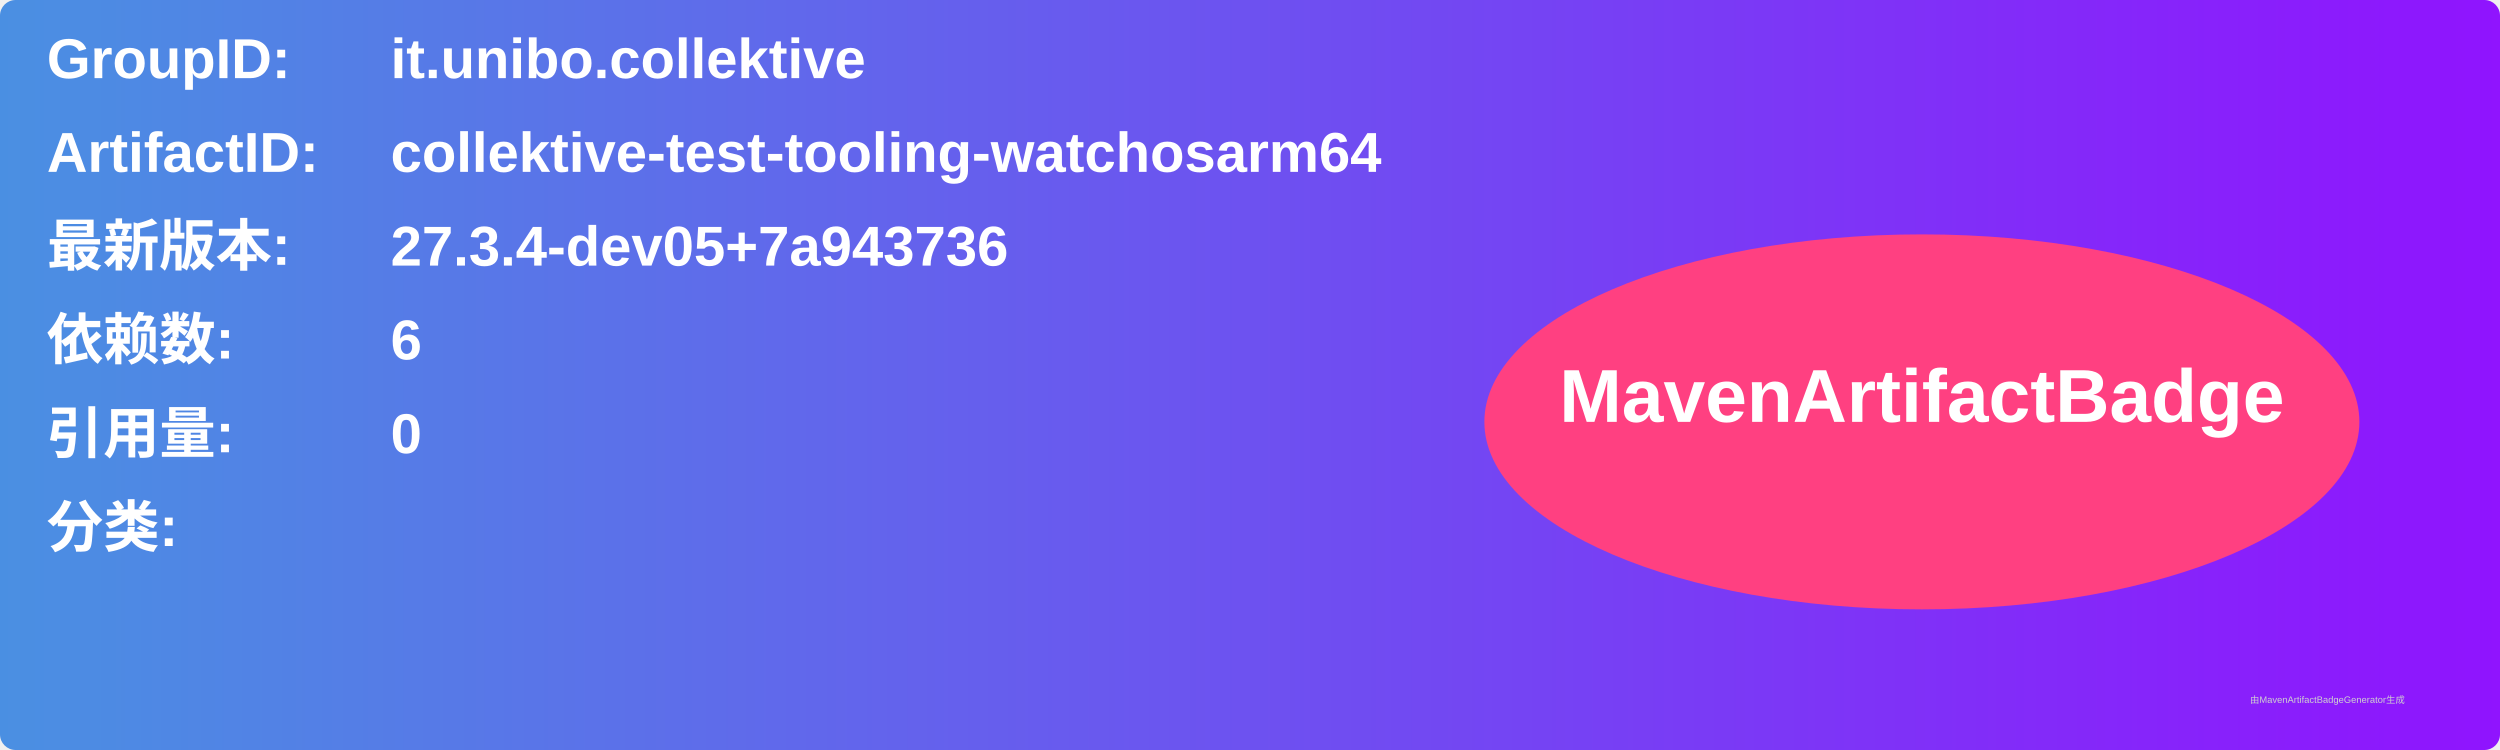
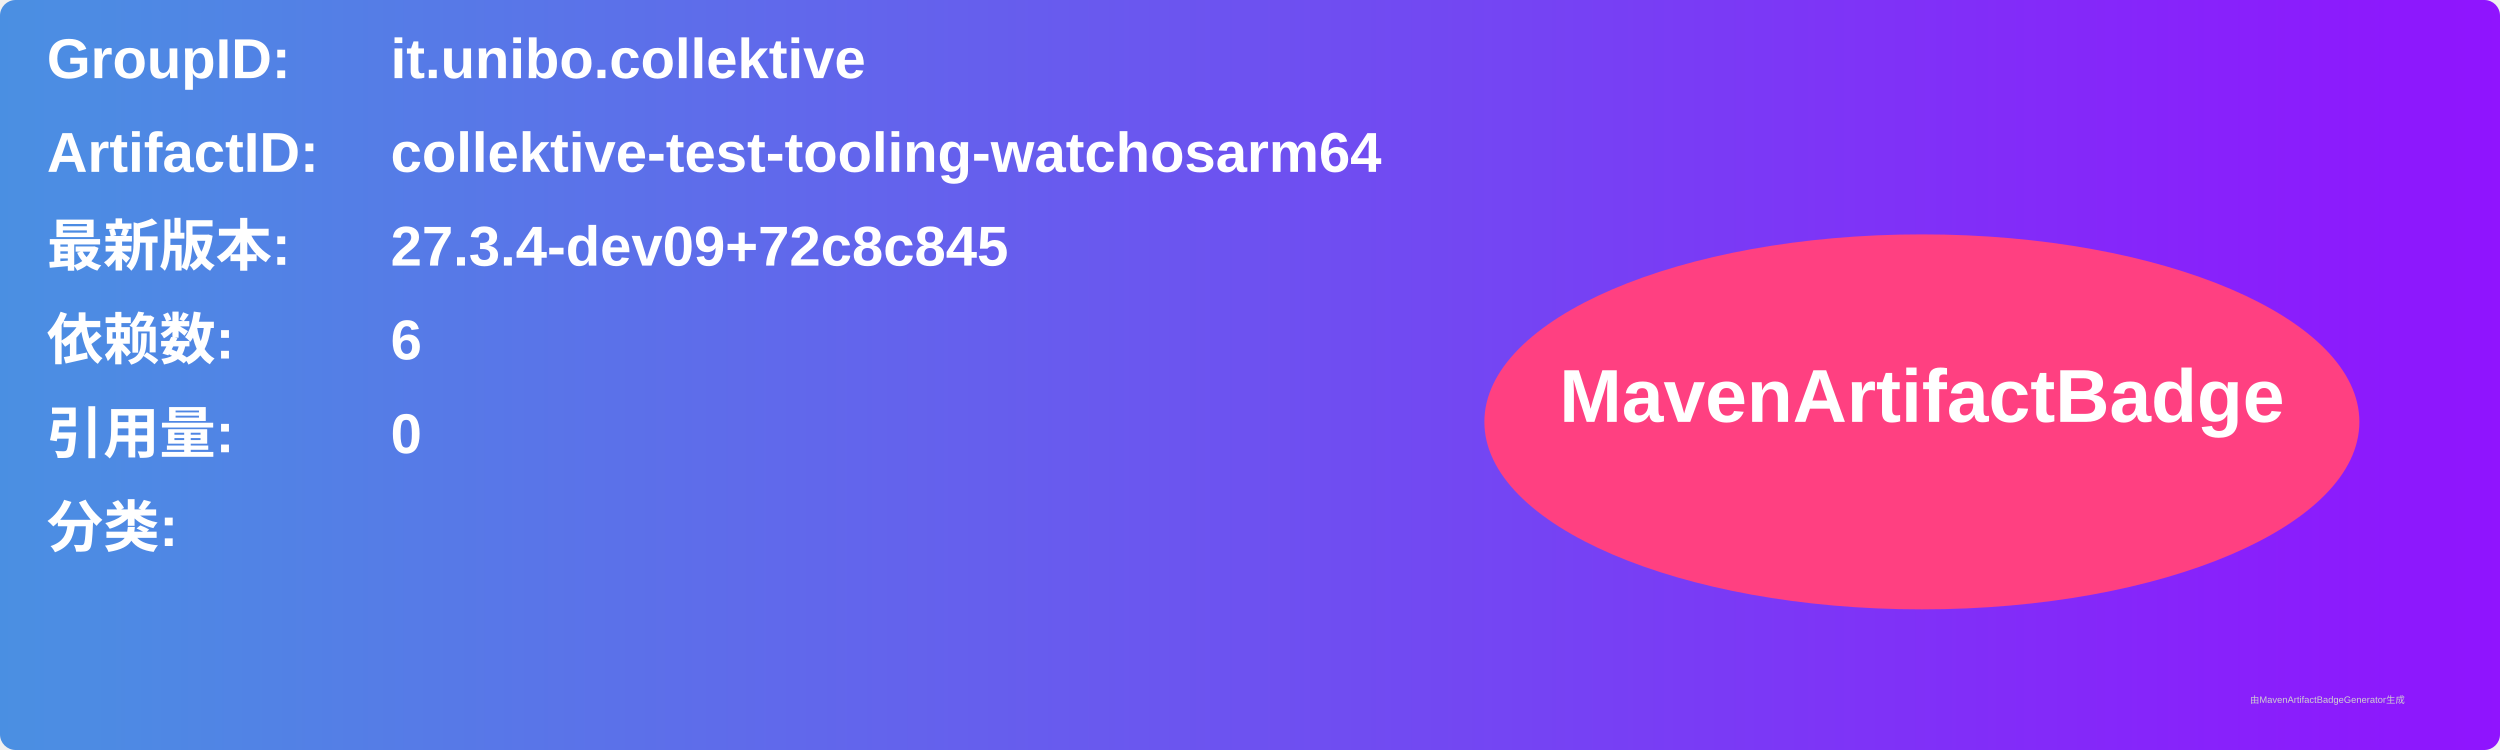
<svg xmlns="http://www.w3.org/2000/svg" width="800" height="240" viewBox="0 0 800 240">
  <linearGradient id="grad" x1="0%" y1="0%" x2="100%" y2="0%">
    <stop offset="0%" stop-color="#4a90e2" />
    <stop offset="100%" stop-color="#9013fe" />
  </linearGradient>
  <rect width="100%" height="100%" rx="5" ry="5" fill="url(#grad)" />
  <g transform="translate(15, 15)">
    <text x="0" y="10" font-family="Arial" font-size="18" fill="white" font-weight="bold" width="260">GroupID:</text>
    <text x="110" y="10" font-family="Arial" font-size="18" fill="white" font-weight="bold" width="460">it.unibo.collektive</text>
    <text x="0" y="40" font-family="Arial" font-size="18" fill="white" font-weight="bold" width="260">ArtifactID:</text>
    <text x="110" y="40" font-family="Arial" font-size="18" fill="white" font-weight="bold" width="460">collektive-test-tooling-watchosarm64</text>
    <text x="0" y="70" font-family="Arial" font-size="18" fill="white" font-weight="bold">最新版本:</text>
    <text x="110" y="70" font-family="Arial" font-size="18" fill="white" font-weight="bold">
-       <tspan font-weight="bold">27.3.4-dev05+7a943736</tspan>
+       <tspan font-weight="bold">27.3.4-dev09+72c8c845</tspan>
    </text>
    <text x="0" y="100" font-family="Arial" font-size="18" fill="white" font-weight="bold">依赖数: </text>
    <text x="110" y="100" font-family="Arial" font-size="18" fill="white">
      <tspan font-weight="bold">6</tspan>
    </text>
    <text x="0" y="130" font-family="Arial" font-size="18" fill="white" font-weight="bold">引用量: </text>
    <text x="110" y="130" font-family="Arial" font-size="18" fill="white">
      <tspan font-weight="bold">0</tspan>
    </text>
    <text x="0" y="160" font-family="Arial" font-size="18" fill="white" font-weight="bold">分类:</text>
    <text x="10" y="190" font-family="Arial" font-size="10" fill="white">
      <tspan font-weight="bold" />
    </text>
    <ellipse cx="600" cy="120" rx="140" ry="60" fill="#ff4081" />
    <text x="600" y="120" text-anchor="middle" font-family="Arial" font-size="24" fill="white" font-weight="bold">MavenArtifactBadge</text>
  </g>
  <text x="720" y="225" font-family="Arial" font-size="3" fill="#d0d0d0">由MavenArtifactBadgeGenerator生成</text>
</svg>
